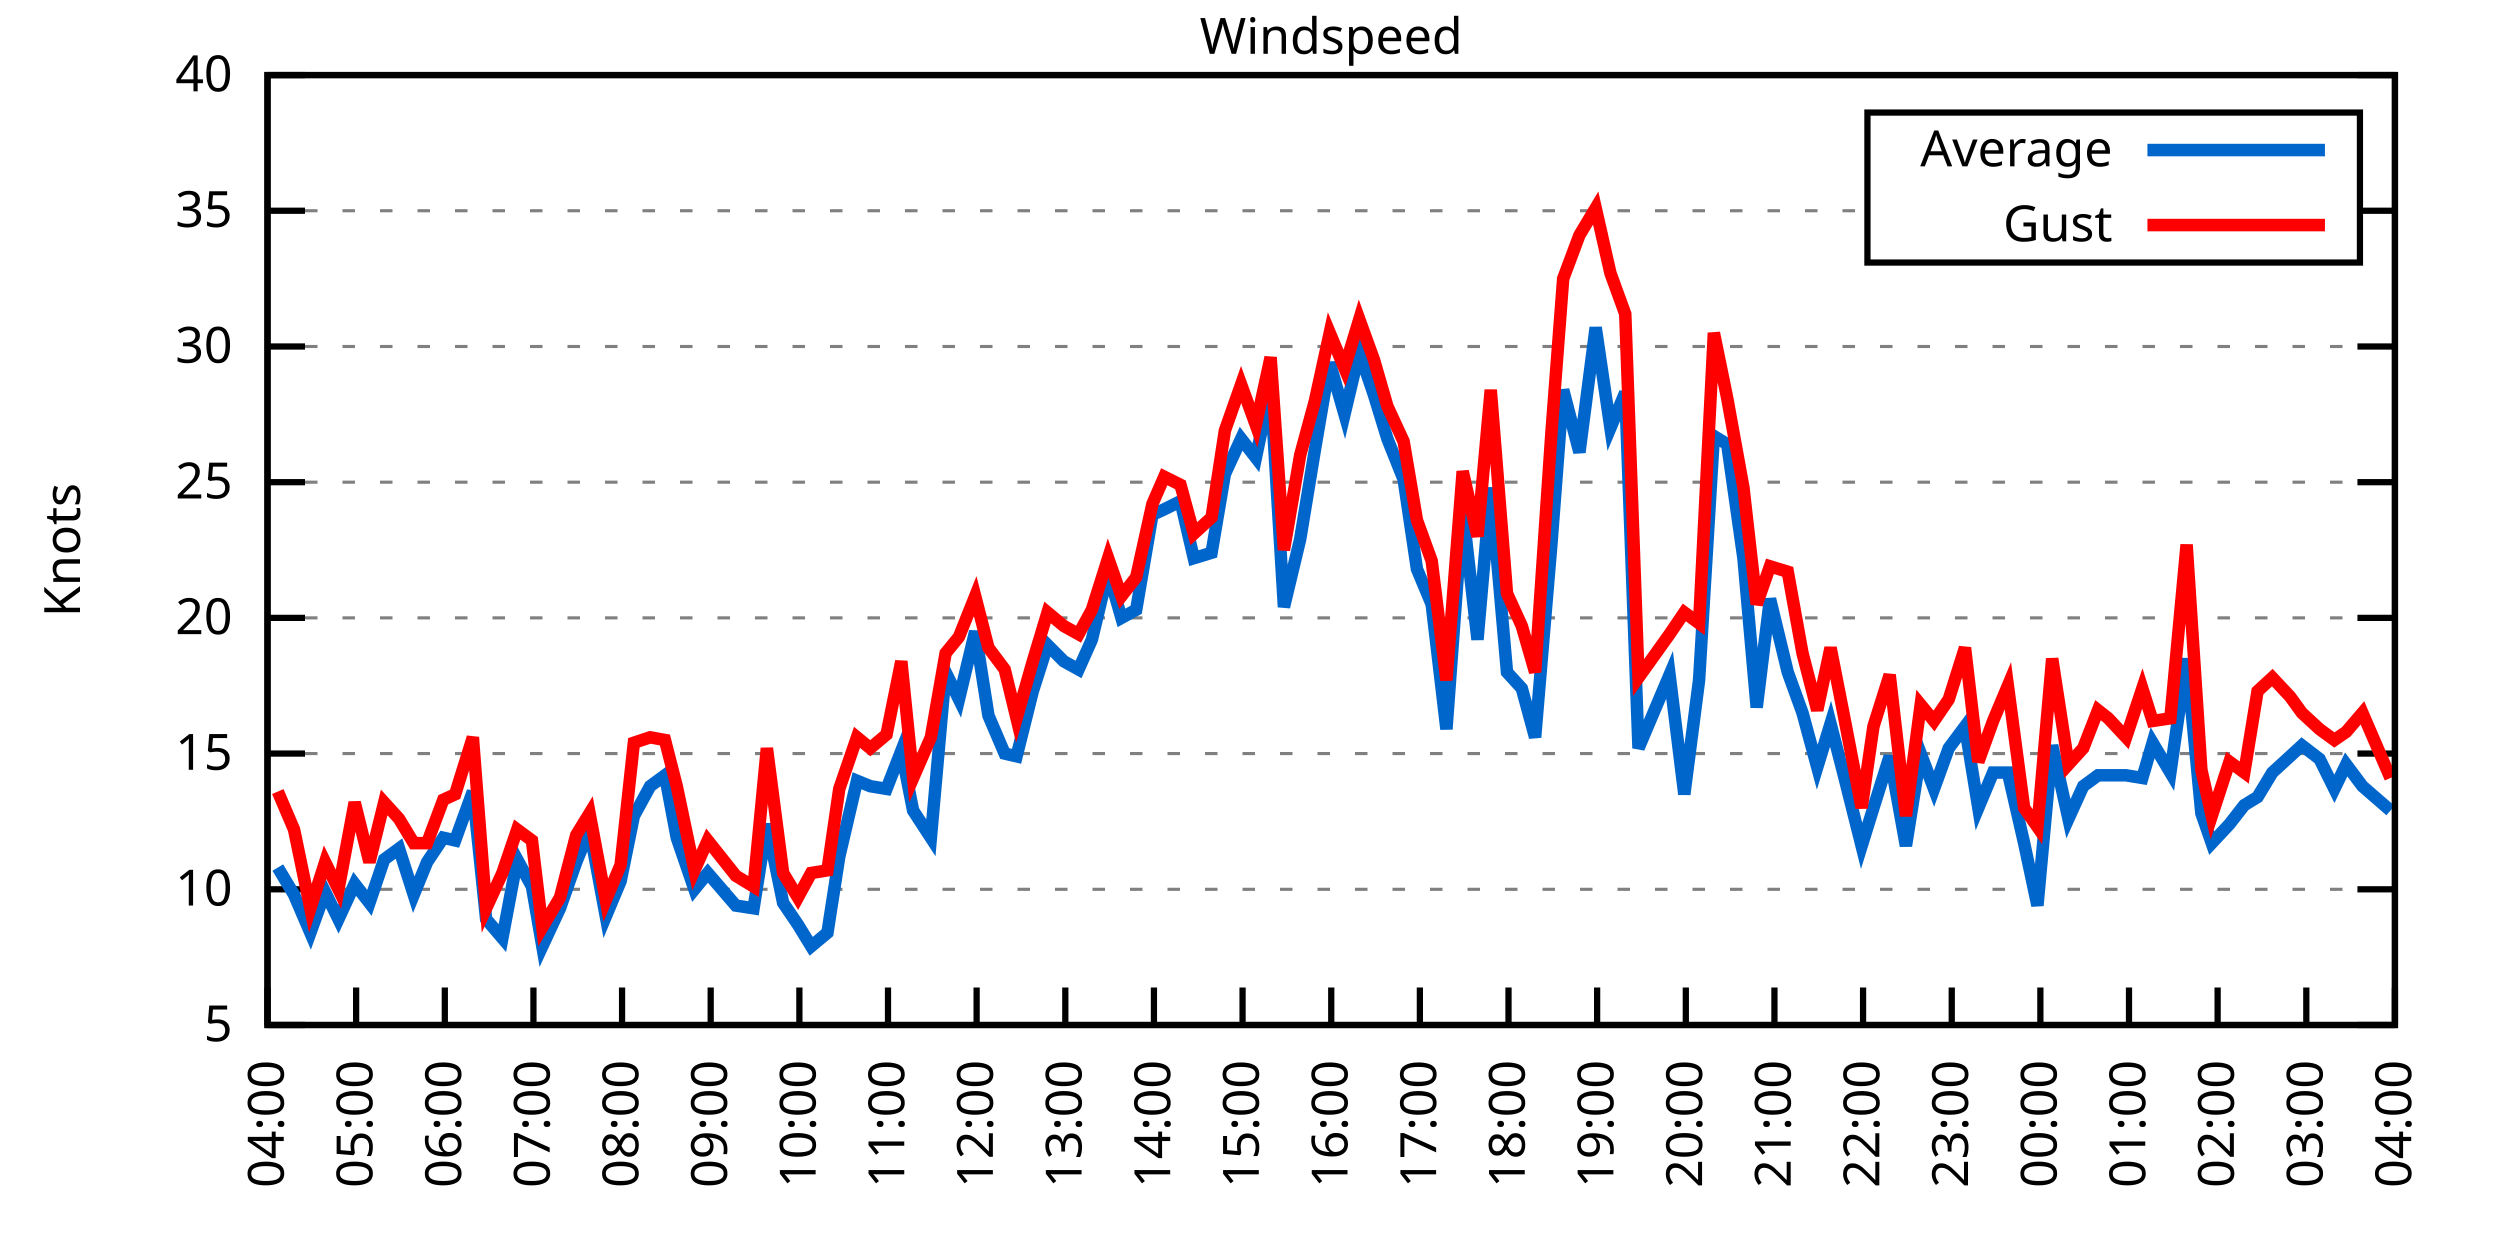
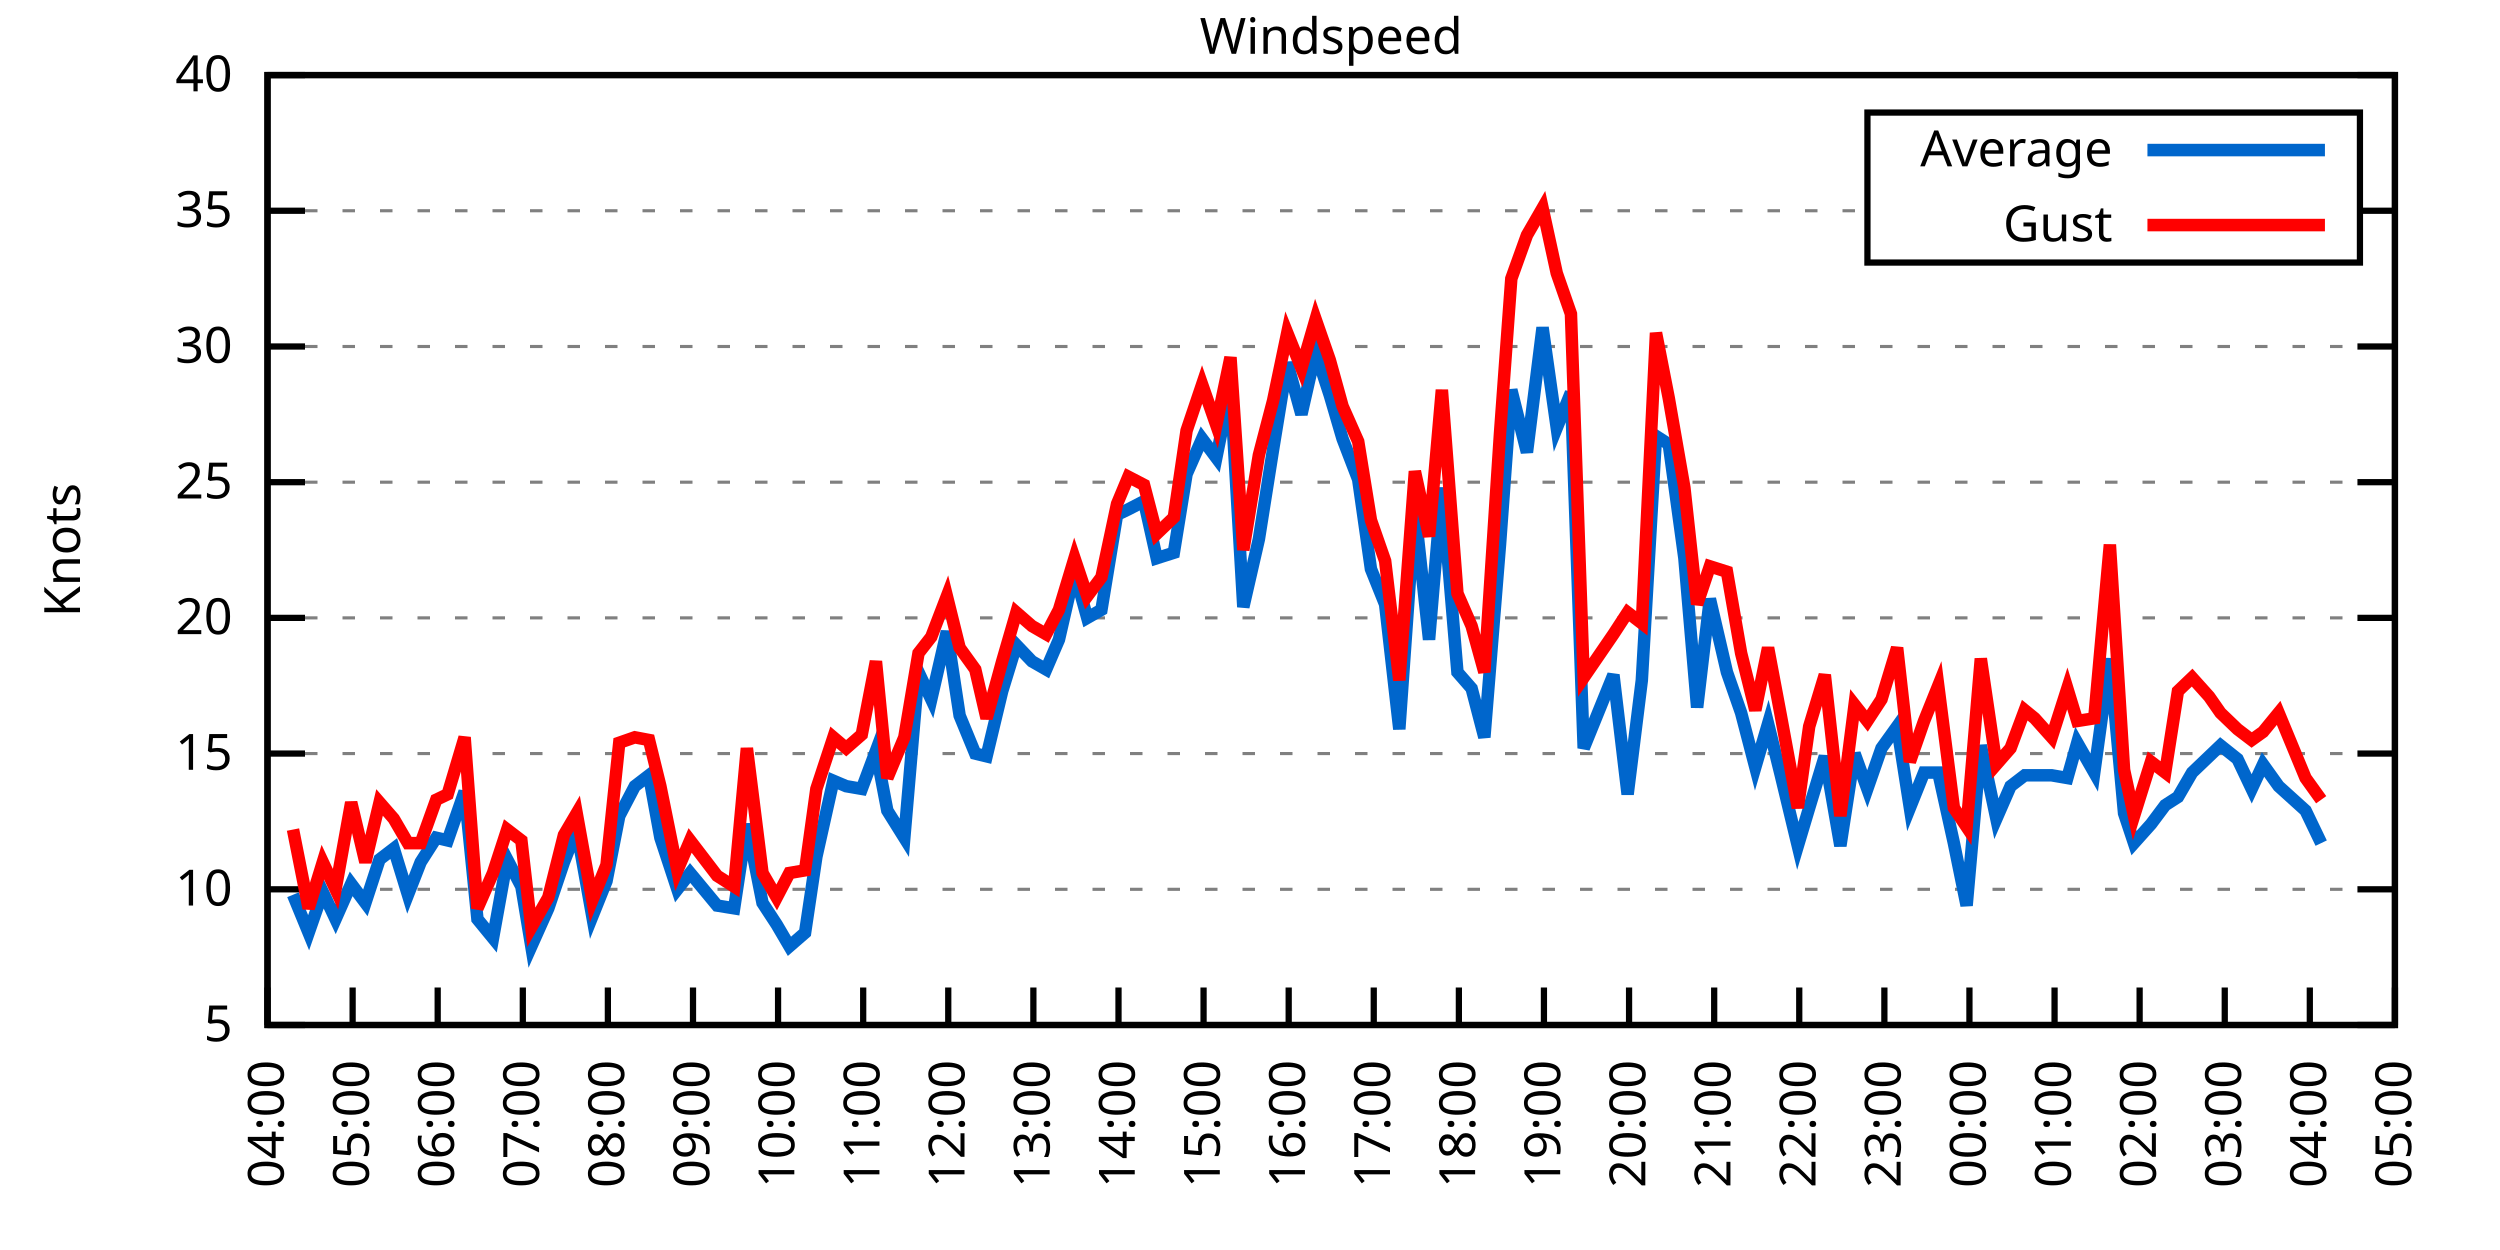
<svg xmlns="http://www.w3.org/2000/svg" xmlns:xlink="http://www.w3.org/1999/xlink" width="400" height="200" viewBox="0 0 400 200">
  <g id="gnuplot_canvas">
    <rect x="0" y="0" width="400" height="200" fill="none" />
    <defs>
      <circle id="gpDot" r="0.5" stroke-width="0.5" stroke="currentColor" />
      <path id="gpPt0" stroke-width="0.333" stroke="currentColor" d="M-1,0 h2 M0,-1 v2" />
      <path id="gpPt1" stroke-width="0.333" stroke="currentColor" d="M-1,-1 L1,1 M1,-1 L-1,1" />
      <path id="gpPt2" stroke-width="0.333" stroke="currentColor" d="M-1,0 L1,0 M0,-1 L0,1 M-1,-1 L1,1 M-1,1 L1,-1" />
      <rect id="gpPt3" stroke-width="0.333" stroke="currentColor" x="-1" y="-1" width="2" height="2" />
      <rect id="gpPt4" stroke-width="0.333" stroke="currentColor" fill="currentColor" x="-1" y="-1" width="2" height="2" />
      <circle id="gpPt5" stroke-width="0.333" stroke="currentColor" cx="0" cy="0" r="1" />
      <use xlink:href="#gpPt5" id="gpPt6" fill="currentColor" stroke="none" />
      <path id="gpPt7" stroke-width="0.333" stroke="currentColor" d="M0,-1.33 L-1.33,0.67 L1.33,0.67 z" />
      <use xlink:href="#gpPt7" id="gpPt8" fill="currentColor" stroke="none" />
      <use xlink:href="#gpPt7" id="gpPt9" stroke="currentColor" transform="rotate(180)" />
      <use xlink:href="#gpPt9" id="gpPt10" fill="currentColor" stroke="none" />
      <use xlink:href="#gpPt3" id="gpPt11" stroke="currentColor" transform="rotate(45)" />
      <use xlink:href="#gpPt11" id="gpPt12" fill="currentColor" stroke="none" />
      <path id="gpPt13" stroke-width="0.333" stroke="currentColor" d="M0,1.330 L1.265,0.411 L0.782,-1.067 L-0.782,-1.076 L-1.265,0.411 z" />
      <use xlink:href="#gpPt13" id="gpPt14" fill="currentColor" stroke="none" />
      <filter id="textbox" filterUnits="objectBoundingBox" x="0" y="0" height="1" width="1">
        <feFlood flood-color="white" flood-opacity="1" result="bgnd" />
        <feComposite in="SourceGraphic" in2="bgnd" operator="atop" />
      </filter>
      <filter id="greybox" filterUnits="objectBoundingBox" x="0" y="0" height="1" width="1">
        <feFlood flood-color="lightgrey" flood-opacity="1" result="grey" />
        <feComposite in="SourceGraphic" in2="grey" operator="atop" />
      </filter>
    </defs>
    <g fill="none" color="white" stroke="currentColor" stroke-width="1.00" stroke-linecap="butt" stroke-linejoin="miter">
</g>
    <g fill="none" color="black" stroke="currentColor" stroke-width="1.00" stroke-linecap="butt" stroke-linejoin="miter">
      <g stroke="none" shape-rendering="crispEdges">
        <polygon fill="rgb(255, 255, 255)" points="42.80,164.00 383.18,164.00 383.18,12.02 42.80,12.02 " />
      </g>
    </g>
    <g fill="none" color="black" stroke="currentColor" stroke-width="1.00" stroke-linecap="butt" stroke-linejoin="miter">
</g>
    <g fill="none" color="black" stroke="black" stroke-width="0.50" stroke-linecap="butt" stroke-linejoin="miter">
</g>
    <g fill="none" color="gray" stroke="currentColor" stroke-width="0.50" stroke-linecap="butt" stroke-linejoin="miter">
      <path stroke="gray" stroke-dasharray="2,4" class="gridline" d="M42.80,164.00 L383.19,164.00  " />
    </g>
    <g fill="none" color="gray" stroke="gray" stroke-width="1.00" stroke-linecap="butt" stroke-linejoin="miter">
</g>
    <g fill="none" color="black" stroke="currentColor" stroke-width="1.00" stroke-linecap="butt" stroke-linejoin="miter">
      <path stroke="black" d="M42.80,164.00 L48.80,164.00 M383.19,164.00 L377.19,164.00  " />
      <g transform="translate(37.20,166.60)" stroke="none" fill="black" font-family="Sans" font-size="8.00" text-anchor="end">
        <text>
          <tspan font-family="Sans"> 5</tspan>
        </text>
      </g>
    </g>
    <g fill="none" color="black" stroke="currentColor" stroke-width="1.00" stroke-linecap="butt" stroke-linejoin="miter">
</g>
    <g fill="none" color="black" stroke="black" stroke-width="0.50" stroke-linecap="butt" stroke-linejoin="miter">
</g>
    <g fill="none" color="gray" stroke="currentColor" stroke-width="0.50" stroke-linecap="butt" stroke-linejoin="miter">
      <path stroke="gray" stroke-dasharray="2,4" class="gridline" d="M42.80,142.29 L383.19,142.29  " />
    </g>
    <g fill="none" color="gray" stroke="gray" stroke-width="1.00" stroke-linecap="butt" stroke-linejoin="miter">
</g>
    <g fill="none" color="black" stroke="currentColor" stroke-width="1.00" stroke-linecap="butt" stroke-linejoin="miter">
      <path stroke="black" d="M42.80,142.29 L48.80,142.29 M383.19,142.29 L377.19,142.29  " />
      <g transform="translate(37.20,144.89)" stroke="none" fill="black" font-family="Sans" font-size="8.00" text-anchor="end">
        <text>
          <tspan font-family="Sans"> 10</tspan>
        </text>
      </g>
    </g>
    <g fill="none" color="black" stroke="currentColor" stroke-width="1.00" stroke-linecap="butt" stroke-linejoin="miter">
</g>
    <g fill="none" color="black" stroke="black" stroke-width="0.50" stroke-linecap="butt" stroke-linejoin="miter">
</g>
    <g fill="none" color="gray" stroke="currentColor" stroke-width="0.50" stroke-linecap="butt" stroke-linejoin="miter">
      <path stroke="gray" stroke-dasharray="2,4" class="gridline" d="M42.80,120.57 L383.19,120.57  " />
    </g>
    <g fill="none" color="gray" stroke="gray" stroke-width="1.00" stroke-linecap="butt" stroke-linejoin="miter">
</g>
    <g fill="none" color="black" stroke="currentColor" stroke-width="1.00" stroke-linecap="butt" stroke-linejoin="miter">
      <path stroke="black" d="M42.80,120.57 L48.80,120.57 M383.19,120.57 L377.19,120.57  " />
      <g transform="translate(37.20,123.17)" stroke="none" fill="black" font-family="Sans" font-size="8.00" text-anchor="end">
        <text>
          <tspan font-family="Sans"> 15</tspan>
        </text>
      </g>
    </g>
    <g fill="none" color="black" stroke="currentColor" stroke-width="1.00" stroke-linecap="butt" stroke-linejoin="miter">
</g>
    <g fill="none" color="black" stroke="black" stroke-width="0.50" stroke-linecap="butt" stroke-linejoin="miter">
</g>
    <g fill="none" color="gray" stroke="currentColor" stroke-width="0.50" stroke-linecap="butt" stroke-linejoin="miter">
      <path stroke="gray" stroke-dasharray="2,4" class="gridline" d="M42.80,98.86 L383.19,98.86  " />
    </g>
    <g fill="none" color="gray" stroke="gray" stroke-width="1.00" stroke-linecap="butt" stroke-linejoin="miter">
</g>
    <g fill="none" color="black" stroke="currentColor" stroke-width="1.00" stroke-linecap="butt" stroke-linejoin="miter">
      <path stroke="black" d="M42.80,98.86 L48.80,98.86 M383.19,98.86 L377.19,98.86  " />
      <g transform="translate(37.20,101.46)" stroke="none" fill="black" font-family="Sans" font-size="8.00" text-anchor="end">
        <text>
          <tspan font-family="Sans"> 20</tspan>
        </text>
      </g>
    </g>
    <g fill="none" color="black" stroke="currentColor" stroke-width="1.00" stroke-linecap="butt" stroke-linejoin="miter">
</g>
    <g fill="none" color="black" stroke="black" stroke-width="0.50" stroke-linecap="butt" stroke-linejoin="miter">
</g>
    <g fill="none" color="gray" stroke="currentColor" stroke-width="0.50" stroke-linecap="butt" stroke-linejoin="miter">
      <path stroke="gray" stroke-dasharray="2,4" class="gridline" d="M42.80,77.15 L383.19,77.15  " />
    </g>
    <g fill="none" color="gray" stroke="gray" stroke-width="1.00" stroke-linecap="butt" stroke-linejoin="miter">
</g>
    <g fill="none" color="black" stroke="currentColor" stroke-width="1.00" stroke-linecap="butt" stroke-linejoin="miter">
      <path stroke="black" d="M42.80,77.15 L48.80,77.15 M383.19,77.15 L377.19,77.15  " />
      <g transform="translate(37.20,79.75)" stroke="none" fill="black" font-family="Sans" font-size="8.00" text-anchor="end">
        <text>
          <tspan font-family="Sans"> 25</tspan>
        </text>
      </g>
    </g>
    <g fill="none" color="black" stroke="currentColor" stroke-width="1.00" stroke-linecap="butt" stroke-linejoin="miter">
</g>
    <g fill="none" color="black" stroke="black" stroke-width="0.50" stroke-linecap="butt" stroke-linejoin="miter">
</g>
    <g fill="none" color="gray" stroke="currentColor" stroke-width="0.50" stroke-linecap="butt" stroke-linejoin="miter">
      <path stroke="gray" stroke-dasharray="2,4" class="gridline" d="M42.80,55.44 L383.19,55.44  " />
    </g>
    <g fill="none" color="gray" stroke="gray" stroke-width="1.00" stroke-linecap="butt" stroke-linejoin="miter">
</g>
    <g fill="none" color="black" stroke="currentColor" stroke-width="1.00" stroke-linecap="butt" stroke-linejoin="miter">
      <path stroke="black" d="M42.80,55.44 L48.80,55.44 M383.19,55.44 L377.19,55.44  " />
      <g transform="translate(37.20,58.04)" stroke="none" fill="black" font-family="Sans" font-size="8.00" text-anchor="end">
        <text>
          <tspan font-family="Sans"> 30</tspan>
        </text>
      </g>
    </g>
    <g fill="none" color="black" stroke="currentColor" stroke-width="1.00" stroke-linecap="butt" stroke-linejoin="miter">
</g>
    <g fill="none" color="black" stroke="black" stroke-width="0.50" stroke-linecap="butt" stroke-linejoin="miter">
</g>
    <g fill="none" color="gray" stroke="currentColor" stroke-width="0.50" stroke-linecap="butt" stroke-linejoin="miter">
      <path stroke="gray" stroke-dasharray="2,4" class="gridline" d="M42.80,33.72 L298.79,33.72 M377.59,33.72 L383.19,33.72  " />
    </g>
    <g fill="none" color="gray" stroke="gray" stroke-width="1.00" stroke-linecap="butt" stroke-linejoin="miter">
</g>
    <g fill="none" color="black" stroke="currentColor" stroke-width="1.00" stroke-linecap="butt" stroke-linejoin="miter">
      <path stroke="black" d="M42.80,33.72 L48.80,33.72 M383.19,33.72 L377.19,33.72  " />
      <g transform="translate(37.20,36.32)" stroke="none" fill="black" font-family="Sans" font-size="8.00" text-anchor="end">
        <text>
          <tspan font-family="Sans"> 35</tspan>
        </text>
      </g>
    </g>
    <g fill="none" color="black" stroke="currentColor" stroke-width="1.00" stroke-linecap="butt" stroke-linejoin="miter">
</g>
    <g fill="none" color="black" stroke="black" stroke-width="0.50" stroke-linecap="butt" stroke-linejoin="miter">
</g>
    <g fill="none" color="gray" stroke="currentColor" stroke-width="0.50" stroke-linecap="butt" stroke-linejoin="miter">
      <path stroke="gray" stroke-dasharray="2,4" class="gridline" d="M42.80,12.01 L383.19,12.01  " />
    </g>
    <g fill="none" color="gray" stroke="gray" stroke-width="1.00" stroke-linecap="butt" stroke-linejoin="miter">
</g>
    <g fill="none" color="black" stroke="currentColor" stroke-width="1.00" stroke-linecap="butt" stroke-linejoin="miter">
      <path stroke="black" d="M42.80,12.01 L48.80,12.01 M383.19,12.01 L377.19,12.01  " />
      <g transform="translate(37.20,14.61)" stroke="none" fill="black" font-family="Sans" font-size="8.00" text-anchor="end">
        <text>
          <tspan font-family="Sans"> 40</tspan>
        </text>
      </g>
    </g>
    <g fill="none" color="black" stroke="currentColor" stroke-width="1.00" stroke-linecap="butt" stroke-linejoin="miter">
      <path stroke="black" d="M42.80,164.00 L42.80,158.00  " />
      <g transform="translate(45.40,169.60) rotate(270.00)" stroke="none" fill="black" font-family="Sans" font-size="8.00" text-anchor="end">
        <text>
          <tspan font-family="Sans">04:00</tspan>
        </text>
      </g>
    </g>
    <g fill="none" color="black" stroke="currentColor" stroke-width="1.00" stroke-linecap="butt" stroke-linejoin="miter">
-       <path stroke="black" d="M56.98,164.00 L56.98,158.00  " />
-       <g transform="translate(59.58,169.60) rotate(270.00)" stroke="none" fill="black" font-family="Sans" font-size="8.00" text-anchor="end">
+       <path stroke="black" d="M56.42,164.00 L56.42,158.00  " />
+       <g transform="translate(59.02,169.60) rotate(270.00)" stroke="none" fill="black" font-family="Sans" font-size="8.00" text-anchor="end">
        <text>
          <tspan font-family="Sans">05:00</tspan>
        </text>
      </g>
    </g>
    <g fill="none" color="black" stroke="currentColor" stroke-width="1.00" stroke-linecap="butt" stroke-linejoin="miter">
-       <path stroke="black" d="M71.17,164.00 L71.17,158.00  " />
-       <g transform="translate(73.77,169.60) rotate(270.00)" stroke="none" fill="black" font-family="Sans" font-size="8.00" text-anchor="end">
+       <path stroke="black" d="M70.03,164.00 L70.03,158.00  " />
+       <g transform="translate(72.63,169.60) rotate(270.00)" stroke="none" fill="black" font-family="Sans" font-size="8.00" text-anchor="end">
        <text>
          <tspan font-family="Sans">06:00</tspan>
        </text>
      </g>
    </g>
    <g fill="none" color="black" stroke="currentColor" stroke-width="1.00" stroke-linecap="butt" stroke-linejoin="miter">
-       <path stroke="black" d="M85.35,164.00 L85.35,158.00  " />
-       <g transform="translate(87.95,169.60) rotate(270.00)" stroke="none" fill="black" font-family="Sans" font-size="8.00" text-anchor="end">
+       <path stroke="black" d="M83.65,164.00 L83.65,158.00  " />
+       <g transform="translate(86.25,169.60) rotate(270.00)" stroke="none" fill="black" font-family="Sans" font-size="8.00" text-anchor="end">
        <text>
          <tspan font-family="Sans">07:00</tspan>
        </text>
      </g>
    </g>
    <g fill="none" color="black" stroke="currentColor" stroke-width="1.00" stroke-linecap="butt" stroke-linejoin="miter">
-       <path stroke="black" d="M99.53,164.00 L99.53,158.00  " />
-       <g transform="translate(102.13,169.60) rotate(270.00)" stroke="none" fill="black" font-family="Sans" font-size="8.00" text-anchor="end">
+       <path stroke="black" d="M97.26,164.00 L97.26,158.00  " />
+       <g transform="translate(99.86,169.60) rotate(270.00)" stroke="none" fill="black" font-family="Sans" font-size="8.00" text-anchor="end">
        <text>
          <tspan font-family="Sans">08:00</tspan>
        </text>
      </g>
    </g>
    <g fill="none" color="black" stroke="currentColor" stroke-width="1.00" stroke-linecap="butt" stroke-linejoin="miter">
-       <path stroke="black" d="M113.71,164.00 L113.71,158.00  " />
-       <g transform="translate(116.31,169.60) rotate(270.00)" stroke="none" fill="black" font-family="Sans" font-size="8.00" text-anchor="end">
+       <path stroke="black" d="M110.88,164.00 L110.88,158.00  " />
+       <g transform="translate(113.48,169.60) rotate(270.00)" stroke="none" fill="black" font-family="Sans" font-size="8.00" text-anchor="end">
        <text>
          <tspan font-family="Sans">09:00</tspan>
        </text>
      </g>
    </g>
    <g fill="none" color="black" stroke="currentColor" stroke-width="1.00" stroke-linecap="butt" stroke-linejoin="miter">
-       <path stroke="black" d="M127.90,164.00 L127.90,158.00  " />
-       <g transform="translate(130.50,169.60) rotate(270.00)" stroke="none" fill="black" font-family="Sans" font-size="8.00" text-anchor="end">
+       <path stroke="black" d="M124.49,164.00 L124.49,158.00  " />
+       <g transform="translate(127.09,169.60) rotate(270.00)" stroke="none" fill="black" font-family="Sans" font-size="8.00" text-anchor="end">
        <text>
          <tspan font-family="Sans">10:00</tspan>
        </text>
      </g>
    </g>
    <g fill="none" color="black" stroke="currentColor" stroke-width="1.00" stroke-linecap="butt" stroke-linejoin="miter">
-       <path stroke="black" d="M142.08,164.00 L142.08,158.00  " />
-       <g transform="translate(144.68,169.60) rotate(270.00)" stroke="none" fill="black" font-family="Sans" font-size="8.00" text-anchor="end">
+       <path stroke="black" d="M138.11,164.00 L138.11,158.00  " />
+       <g transform="translate(140.71,169.60) rotate(270.00)" stroke="none" fill="black" font-family="Sans" font-size="8.00" text-anchor="end">
        <text>
          <tspan font-family="Sans">11:00</tspan>
        </text>
      </g>
    </g>
    <g fill="none" color="black" stroke="currentColor" stroke-width="1.00" stroke-linecap="butt" stroke-linejoin="miter">
-       <path stroke="black" d="M156.26,164.00 L156.26,158.00  " />
-       <g transform="translate(158.86,169.60) rotate(270.00)" stroke="none" fill="black" font-family="Sans" font-size="8.00" text-anchor="end">
+       <path stroke="black" d="M151.72,164.00 L151.72,158.00  " />
+       <g transform="translate(154.32,169.60) rotate(270.00)" stroke="none" fill="black" font-family="Sans" font-size="8.00" text-anchor="end">
        <text>
          <tspan font-family="Sans">12:00</tspan>
        </text>
      </g>
    </g>
    <g fill="none" color="black" stroke="currentColor" stroke-width="1.00" stroke-linecap="butt" stroke-linejoin="miter">
-       <path stroke="black" d="M170.45,164.00 L170.45,158.00  " />
-       <g transform="translate(173.05,169.60) rotate(270.00)" stroke="none" fill="black" font-family="Sans" font-size="8.00" text-anchor="end">
+       <path stroke="black" d="M165.34,164.00 L165.34,158.00  " />
+       <g transform="translate(167.94,169.60) rotate(270.00)" stroke="none" fill="black" font-family="Sans" font-size="8.00" text-anchor="end">
        <text>
          <tspan font-family="Sans">13:00</tspan>
        </text>
      </g>
    </g>
    <g fill="none" color="black" stroke="currentColor" stroke-width="1.00" stroke-linecap="butt" stroke-linejoin="miter">
-       <path stroke="black" d="M184.63,164.00 L184.63,158.00  " />
-       <g transform="translate(187.23,169.60) rotate(270.00)" stroke="none" fill="black" font-family="Sans" font-size="8.00" text-anchor="end">
+       <path stroke="black" d="M178.96,164.00 L178.96,158.00  " />
+       <g transform="translate(181.56,169.60) rotate(270.00)" stroke="none" fill="black" font-family="Sans" font-size="8.00" text-anchor="end">
        <text>
          <tspan font-family="Sans">14:00</tspan>
        </text>
      </g>
    </g>
    <g fill="none" color="black" stroke="currentColor" stroke-width="1.00" stroke-linecap="butt" stroke-linejoin="miter">
-       <path stroke="black" d="M198.81,164.00 L198.81,158.00  " />
-       <g transform="translate(201.41,169.60) rotate(270.00)" stroke="none" fill="black" font-family="Sans" font-size="8.00" text-anchor="end">
+       <path stroke="black" d="M192.57,164.00 L192.57,158.00  " />
+       <g transform="translate(195.17,169.60) rotate(270.00)" stroke="none" fill="black" font-family="Sans" font-size="8.00" text-anchor="end">
        <text>
          <tspan font-family="Sans">15:00</tspan>
        </text>
      </g>
    </g>
    <g fill="none" color="black" stroke="currentColor" stroke-width="1.00" stroke-linecap="butt" stroke-linejoin="miter">
-       <path stroke="black" d="M213.00,164.00 L213.00,158.00  " />
-       <g transform="translate(215.60,169.60) rotate(270.00)" stroke="none" fill="black" font-family="Sans" font-size="8.00" text-anchor="end">
+       <path stroke="black" d="M206.19,164.00 L206.19,158.00  " />
+       <g transform="translate(208.79,169.60) rotate(270.00)" stroke="none" fill="black" font-family="Sans" font-size="8.00" text-anchor="end">
        <text>
          <tspan font-family="Sans">16:00</tspan>
        </text>
      </g>
    </g>
    <g fill="none" color="black" stroke="currentColor" stroke-width="1.00" stroke-linecap="butt" stroke-linejoin="miter">
-       <path stroke="black" d="M227.18,164.00 L227.18,158.00  " />
-       <g transform="translate(229.78,169.60) rotate(270.00)" stroke="none" fill="black" font-family="Sans" font-size="8.00" text-anchor="end">
+       <path stroke="black" d="M219.80,164.00 L219.80,158.00  " />
+       <g transform="translate(222.40,169.60) rotate(270.00)" stroke="none" fill="black" font-family="Sans" font-size="8.00" text-anchor="end">
        <text>
          <tspan font-family="Sans">17:00</tspan>
        </text>
      </g>
    </g>
    <g fill="none" color="black" stroke="currentColor" stroke-width="1.00" stroke-linecap="butt" stroke-linejoin="miter">
-       <path stroke="black" d="M241.36,164.00 L241.36,158.00  " />
-       <g transform="translate(243.96,169.60) rotate(270.00)" stroke="none" fill="black" font-family="Sans" font-size="8.00" text-anchor="end">
+       <path stroke="black" d="M233.42,164.00 L233.42,158.00  " />
+       <g transform="translate(236.02,169.60) rotate(270.00)" stroke="none" fill="black" font-family="Sans" font-size="8.00" text-anchor="end">
        <text>
          <tspan font-family="Sans">18:00</tspan>
        </text>
      </g>
    </g>
    <g fill="none" color="black" stroke="currentColor" stroke-width="1.00" stroke-linecap="butt" stroke-linejoin="miter">
-       <path stroke="black" d="M255.54,164.00 L255.54,158.00  " />
-       <g transform="translate(258.14,169.60) rotate(270.00)" stroke="none" fill="black" font-family="Sans" font-size="8.00" text-anchor="end">
+       <path stroke="black" d="M247.03,164.00 L247.03,158.00  " />
+       <g transform="translate(249.63,169.60) rotate(270.00)" stroke="none" fill="black" font-family="Sans" font-size="8.00" text-anchor="end">
        <text>
          <tspan font-family="Sans">19:00</tspan>
        </text>
      </g>
    </g>
    <g fill="none" color="black" stroke="currentColor" stroke-width="1.00" stroke-linecap="butt" stroke-linejoin="miter">
-       <path stroke="black" d="M269.73,164.00 L269.73,158.00  " />
-       <g transform="translate(272.33,169.60) rotate(270.00)" stroke="none" fill="black" font-family="Sans" font-size="8.00" text-anchor="end">
+       <path stroke="black" d="M260.65,164.00 L260.65,158.00  " />
+       <g transform="translate(263.25,169.60) rotate(270.00)" stroke="none" fill="black" font-family="Sans" font-size="8.00" text-anchor="end">
        <text>
          <tspan font-family="Sans">20:00</tspan>
        </text>
      </g>
    </g>
    <g fill="none" color="black" stroke="currentColor" stroke-width="1.00" stroke-linecap="butt" stroke-linejoin="miter">
-       <path stroke="black" d="M283.91,164.00 L283.91,158.00  " />
-       <g transform="translate(286.51,169.60) rotate(270.00)" stroke="none" fill="black" font-family="Sans" font-size="8.00" text-anchor="end">
+       <path stroke="black" d="M274.27,164.00 L274.27,158.00  " />
+       <g transform="translate(276.87,169.60) rotate(270.00)" stroke="none" fill="black" font-family="Sans" font-size="8.00" text-anchor="end">
        <text>
          <tspan font-family="Sans">21:00</tspan>
        </text>
      </g>
    </g>
    <g fill="none" color="black" stroke="currentColor" stroke-width="1.00" stroke-linecap="butt" stroke-linejoin="miter">
-       <path stroke="black" d="M298.09,164.00 L298.09,158.00  " />
-       <g transform="translate(300.69,169.60) rotate(270.00)" stroke="none" fill="black" font-family="Sans" font-size="8.00" text-anchor="end">
+       <path stroke="black" d="M287.88,164.00 L287.88,158.00  " />
+       <g transform="translate(290.48,169.60) rotate(270.00)" stroke="none" fill="black" font-family="Sans" font-size="8.00" text-anchor="end">
        <text>
          <tspan font-family="Sans">22:00</tspan>
        </text>
      </g>
    </g>
    <g fill="none" color="black" stroke="currentColor" stroke-width="1.00" stroke-linecap="butt" stroke-linejoin="miter">
-       <path stroke="black" d="M312.28,164.00 L312.28,158.00  " />
-       <g transform="translate(314.88,169.60) rotate(270.00)" stroke="none" fill="black" font-family="Sans" font-size="8.00" text-anchor="end">
+       <path stroke="black" d="M301.50,164.00 L301.50,158.00  " />
+       <g transform="translate(304.10,169.60) rotate(270.00)" stroke="none" fill="black" font-family="Sans" font-size="8.00" text-anchor="end">
        <text>
          <tspan font-family="Sans">23:00</tspan>
        </text>
      </g>
    </g>
    <g fill="none" color="black" stroke="currentColor" stroke-width="1.00" stroke-linecap="butt" stroke-linejoin="miter">
-       <path stroke="black" d="M326.46,164.00 L326.46,158.00  " />
-       <g transform="translate(329.06,169.60) rotate(270.00)" stroke="none" fill="black" font-family="Sans" font-size="8.00" text-anchor="end">
+       <path stroke="black" d="M315.11,164.00 L315.11,158.00  " />
+       <g transform="translate(317.71,169.60) rotate(270.00)" stroke="none" fill="black" font-family="Sans" font-size="8.00" text-anchor="end">
        <text>
          <tspan font-family="Sans">00:00</tspan>
        </text>
      </g>
    </g>
    <g fill="none" color="black" stroke="currentColor" stroke-width="1.00" stroke-linecap="butt" stroke-linejoin="miter">
-       <path stroke="black" d="M340.64,164.00 L340.64,158.00  " />
-       <g transform="translate(343.24,169.60) rotate(270.00)" stroke="none" fill="black" font-family="Sans" font-size="8.00" text-anchor="end">
+       <path stroke="black" d="M328.73,164.00 L328.73,158.00  " />
+       <g transform="translate(331.33,169.60) rotate(270.00)" stroke="none" fill="black" font-family="Sans" font-size="8.00" text-anchor="end">
        <text>
          <tspan font-family="Sans">01:00</tspan>
        </text>
      </g>
    </g>
    <g fill="none" color="black" stroke="currentColor" stroke-width="1.00" stroke-linecap="butt" stroke-linejoin="miter">
-       <path stroke="black" d="M354.82,164.00 L354.82,158.00  " />
-       <g transform="translate(357.42,169.60) rotate(270.00)" stroke="none" fill="black" font-family="Sans" font-size="8.00" text-anchor="end">
+       <path stroke="black" d="M342.34,164.00 L342.34,158.00  " />
+       <g transform="translate(344.94,169.60) rotate(270.00)" stroke="none" fill="black" font-family="Sans" font-size="8.00" text-anchor="end">
        <text>
          <tspan font-family="Sans">02:00</tspan>
        </text>
      </g>
    </g>
    <g fill="none" color="black" stroke="currentColor" stroke-width="1.00" stroke-linecap="butt" stroke-linejoin="miter">
-       <path stroke="black" d="M369.01,164.00 L369.01,158.00  " />
-       <g transform="translate(371.61,169.60) rotate(270.00)" stroke="none" fill="black" font-family="Sans" font-size="8.00" text-anchor="end">
+       <path stroke="black" d="M355.96,164.00 L355.96,158.00  " />
+       <g transform="translate(358.56,169.60) rotate(270.00)" stroke="none" fill="black" font-family="Sans" font-size="8.00" text-anchor="end">
        <text>
          <tspan font-family="Sans">03:00</tspan>
+         </text>
+       </g>
+     </g>
+     <g fill="none" color="black" stroke="currentColor" stroke-width="1.00" stroke-linecap="butt" stroke-linejoin="miter">
+       <path stroke="black" d="M369.57,164.00 L369.57,158.00  " />
+       <g transform="translate(372.17,169.60) rotate(270.00)" stroke="none" fill="black" font-family="Sans" font-size="8.00" text-anchor="end">
+         <text>
+           <tspan font-family="Sans">04:00</tspan>
        </text>
      </g>
    </g>
    <g fill="none" color="black" stroke="currentColor" stroke-width="1.00" stroke-linecap="butt" stroke-linejoin="miter">
      <path stroke="black" d="M383.19,164.00 L383.19,158.00  " />
      <g transform="translate(385.79,169.60) rotate(270.00)" stroke="none" fill="black" font-family="Sans" font-size="8.00" text-anchor="end">
        <text>
-           <tspan font-family="Sans">04:00</tspan>
+           <tspan font-family="Sans">05:00</tspan>
        </text>
      </g>
    </g>
    <g fill="none" color="black" stroke="currentColor" stroke-width="1.00" stroke-linecap="butt" stroke-linejoin="miter">
</g>
    <g fill="none" color="black" stroke="currentColor" stroke-width="1.00" stroke-linecap="butt" stroke-linejoin="miter">
      <path stroke="black" d="M42.80,12.01 L42.80,164.00 L383.19,164.00 L383.19,12.01 L42.80,12.01 Z  " />
    </g>
    <g fill="none" color="black" stroke="currentColor" stroke-width="1.00" stroke-linecap="butt" stroke-linejoin="miter">
</g>
    <g fill="none" color="black" stroke="currentColor" stroke-width="1.00" stroke-linecap="butt" stroke-linejoin="miter">
      <path stroke="black" d="M298.79,42.01 L298.79,18.01 L377.59,18.01 L377.59,42.01 L298.79,42.01 Z  " />
    </g>
    <g id="Windspeed_plot_1">
      <g fill="none" color="white" stroke="black" stroke-width="2.00" stroke-linecap="butt" stroke-linejoin="miter">
</g>
      <g fill="none" color="black" stroke="currentColor" stroke-width="2.00" stroke-linecap="butt" stroke-linejoin="miter">
        <g transform="translate(337.99,26.61)" stroke="none" fill="black" font-family="Sans" font-size="8.00" text-anchor="end">
          <text>
            <tspan font-family="Sans">Average</tspan>
          </text>
        </g>
      </g>
      <g fill="none" color="black" stroke="currentColor" stroke-width="2.00" stroke-linecap="butt" stroke-linejoin="miter">
-         <path stroke="rgb(  0, 102, 204)" d="M343.59,24.01 L371.99,24.01 M44.45,138.81 L47.05,143.16 L49.66,149.24 L52.02,142.72 L54.15,147.06 L56.75,141.42   L59.11,144.46 L61.47,137.51 L63.84,135.77 L66.20,143.16 L68.33,137.94 L70.93,134.04 L72.82,134.47 L75.66,126.65   L77.78,147.06 L80.38,150.10 L82.75,137.51 L85.11,141.85 L86.77,151.41 L89.60,145.33 L92.20,137.94 L94.33,132.73   L96.93,146.63 L99.30,140.98 L101.42,130.56 L104.02,125.79 L106.39,124.05 L108.28,134.04 L111.11,142.29 L113.24,139.68   L117.73,144.89 L120.57,145.33 L122.70,131.86 L125.30,144.46 L127.66,147.93 L129.79,151.41 L132.39,149.24 L134.28,137.08   L137.12,124.92 L139.24,125.79 L141.84,126.22 L144.21,120.14 L146.10,129.69 L148.94,134.04 L151.30,107.55 L153.43,111.89   L156.03,101.03 L158.15,114.49 L160.75,120.57 L162.65,121.01 L165.25,110.59 L167.61,103.20 L170.21,105.81 L172.57,107.11   L174.70,102.34 L177.30,91.48 L179.43,98.86 L181.79,97.56 L184.39,82.36 L186.28,81.49 L188.88,80.19 L191.01,89.31   L193.85,88.44 L195.98,75.85 L198.58,70.20 L200.94,73.24 L203.30,61.95 L205.43,97.12 L208.03,86.27 L210.39,71.94   L212.76,58.04 L215.12,66.29 L217.49,56.30 L219.85,63.25 L221.98,70.20 L224.58,76.71 L226.71,91.04 L229.07,96.69   L231.43,116.67 L234.03,81.49 L236.40,102.34 L238.52,78.02 L241.12,107.55 L243.49,110.15 L245.62,117.97 L248.22,87.14   L250.11,62.38 L252.71,72.37 L255.31,52.40 L257.67,68.46 L260.04,62.82 L262.16,119.71 L267.13,107.98 L269.49,127.09   L271.85,108.85 L274.22,69.77 L276.35,71.07 L278.95,89.31 L281.07,113.19 L283.20,95.82 L286.04,107.55 L288.40,114.06   L290.76,122.75 L292.89,115.80 L295.02,124.05 L297.86,135.34 L299.75,129.26 L302.35,121.01 L304.95,135.34 L307.31,120.57   L309.44,126.22 L311.80,119.71 L314.40,116.23 L316.53,129.26 L318.89,123.61 L321.26,123.61 L323.86,134.90 L325.99,144.89   L328.35,119.27 L330.95,131.00 L333.31,125.79 L335.68,124.05 L337.33,124.05 L340.17,124.05 L342.77,124.48 L344.42,118.84   L347.26,123.61 L349.86,105.38 L352.22,130.13 L353.88,134.90 L356.72,131.86 L359.08,128.83 L361.21,127.52 L363.57,123.61   L366.41,121.01 L368.30,119.27 L371.13,121.44 L373.50,126.22 L375.39,122.31 L377.99,125.79 L382.48,129.69  " />
+         <path stroke="rgb(  0, 102, 204)" d="M343.59,24.01 L371.99,24.01 M46.88,143.16 L49.38,149.24 L51.65,142.72 L53.69,147.06 L56.19,141.42 L58.46,144.46   L60.73,137.51 L63.00,135.77 L65.27,143.16 L67.31,137.94 L69.80,134.04 L71.62,134.47 L74.34,126.65 L76.39,147.06   L78.88,150.10 L81.15,137.51 L83.42,141.85 L85.01,151.41 L87.73,145.33 L90.23,137.94 L92.27,132.73 L94.77,146.63   L97.04,140.98 L99.08,130.56 L101.57,125.79 L103.84,124.05 L105.66,134.04 L108.38,142.29 L110.42,139.68 L114.74,144.89   L117.46,145.33 L119.50,131.86 L122.00,144.46 L124.27,147.93 L126.31,151.41 L128.81,149.24 L130.62,137.08 L133.34,124.92   L135.39,125.79 L137.88,126.22 L140.15,120.14 L141.97,129.69 L144.69,134.04 L146.96,107.55 L149.00,111.89 L151.50,101.03   L153.54,114.49 L156.04,120.57 L157.85,121.01 L160.35,110.59 L162.62,103.20 L165.11,105.81 L167.38,107.11 L169.43,102.34   L171.92,91.48 L173.96,98.86 L176.23,97.56 L178.73,82.36 L180.54,81.49 L183.04,80.19 L185.08,89.31 L187.81,88.44   L189.85,75.85 L192.34,70.20 L194.61,73.24 L196.88,61.95 L198.93,97.12 L201.42,86.27 L203.69,71.94 L205.96,58.04   L208.23,66.29 L210.50,56.30 L212.77,63.25 L214.81,70.20 L217.31,76.71 L219.35,91.04 L221.62,96.69 L223.89,116.67   L226.38,81.49 L228.65,102.34 L230.70,78.02 L233.19,107.55 L235.46,110.15 L237.50,117.97 L240.00,87.14 L241.81,62.38   L244.31,72.37 L246.81,52.40 L249.08,68.46 L251.35,62.82 L253.39,119.71 L258.15,107.98 L260.42,127.09 L262.69,108.85   L264.96,69.77 L267.00,71.07 L269.50,89.31 L271.54,113.19 L273.58,95.82 L276.31,107.55 L278.58,114.06 L280.85,122.75   L282.89,115.80 L284.93,124.05 L287.65,135.34 L289.47,129.26 L291.97,121.01 L294.46,135.34 L296.73,120.57 L298.77,126.22   L301.04,119.71 L303.54,116.23 L305.58,129.26 L307.85,123.61 L310.12,123.61 L312.62,134.90 L314.66,144.89 L316.93,119.27   L319.42,131.00 L321.69,125.79 L323.96,124.05 L325.55,124.05 L328.27,124.05 L330.77,124.48 L332.36,118.84 L335.08,123.61   L337.58,105.38 L339.85,130.13 L341.44,134.90 L344.16,131.86 L346.43,128.83 L348.47,127.52 L350.74,123.61 L353.46,121.01   L355.28,119.27 L358.00,121.44 L360.27,126.22 L362.09,122.31 L364.58,125.79 L368.89,129.69 L371.39,134.90  " />
      </g>
    </g>
    <g id="Windspeed_plot_2">
      <g fill="none" color="black" stroke="currentColor" stroke-width="2.00" stroke-linecap="butt" stroke-linejoin="miter">
        <g transform="translate(337.99,38.61)" stroke="none" fill="black" font-family="Sans" font-size="8.00" text-anchor="end">
          <text>
            <tspan font-family="Sans">Gust</tspan>
          </text>
        </g>
      </g>
      <g fill="none" color="black" stroke="currentColor" stroke-width="2.00" stroke-linecap="butt" stroke-linejoin="miter">
-         <path stroke="rgb(255,   0,   0)" d="M343.59,36.01 L371.99,36.01 M44.45,126.65 L47.05,132.73 L49.66,145.33 L52.02,137.94 L54.15,142.29 L56.75,128.39   L59.11,137.94 L61.47,128.39 L63.84,131.00 L66.20,134.90 L68.33,134.90 L70.93,127.96 L72.82,127.09 L75.66,117.97   L77.78,145.33 L80.38,139.68 L82.75,132.73 L85.11,134.47 L86.77,148.37 L89.60,143.59 L92.20,133.60 L94.33,130.13   L96.93,144.02 L99.30,138.38 L101.42,118.84 L104.02,117.97 L106.39,118.40 L108.28,125.79 L111.11,139.25 L113.24,134.47   L117.73,140.12 L120.57,141.85 L122.70,119.71 L125.30,139.68 L127.66,143.59 L129.79,139.68 L132.39,139.25 L134.28,126.22   L137.12,117.97 L139.24,119.71 L141.84,117.53 L144.21,105.81 L146.10,124.48 L148.94,117.97 L151.30,104.51 L153.43,101.90   L156.03,95.39 L158.15,103.64 L160.75,107.11 L162.65,114.93 L165.25,105.81 L167.61,97.99 L170.21,100.16 L172.57,101.47   L174.70,97.56 L177.30,89.31 L179.43,95.39 L181.79,92.35 L184.39,80.62 L186.28,76.28 L188.88,77.58 L191.01,85.40   L193.85,82.79 L195.98,68.90 L198.58,61.52 L200.94,68.03 L203.30,57.17 L205.43,88.00 L208.03,72.81 L210.39,64.12   L212.76,53.26 L215.12,58.91 L217.49,51.09 L219.85,57.61 L221.98,64.99 L224.58,70.63 L226.71,83.23 L229.07,89.74   L231.43,108.85 L234.03,75.41 L236.40,85.83 L238.52,62.38 L241.12,94.95 L243.49,100.16 L245.62,107.55 L248.22,69.33   L250.11,44.58 L252.71,37.63 L255.31,33.29 L257.67,43.71 L260.04,50.22 L262.16,108.42 L267.13,101.47 L269.49,97.99   L271.85,99.73 L274.22,53.26 L276.35,63.69 L278.95,78.02 L281.07,96.69 L283.20,90.61 L286.04,91.48 L288.40,104.51   L290.76,113.63 L292.89,103.64 L295.02,114.49 L297.86,129.26 L299.75,116.23 L302.35,107.98 L304.95,130.56 L307.31,112.76   L309.44,115.36 L311.80,111.89 L314.40,103.64 L316.53,121.88 L318.89,115.36 L321.26,109.72 L323.86,129.26 L325.99,132.30   L328.35,105.38 L330.95,122.31 L333.31,119.71 L335.68,113.63 L337.33,114.93 L340.17,117.97 L342.77,110.15 L344.42,115.36   L347.26,114.93 L349.86,87.14 L352.22,123.18 L353.88,130.56 L356.72,121.88 L359.08,123.61 L361.21,110.59 L363.57,108.42   L366.41,111.45 L368.30,114.06 L371.13,116.67 L373.50,118.40 L375.39,117.10 L377.99,114.06 L382.48,124.48  " />
+         <path stroke="rgb(255,   0,   0)" d="M343.59,36.01 L371.99,36.01 M46.88,132.73 L49.38,145.33 L51.65,137.94 L53.69,142.29 L56.19,128.39 L58.46,137.94   L60.73,128.39 L63.00,131.00 L65.27,134.90 L67.31,134.90 L69.80,127.96 L71.62,127.09 L74.34,117.97 L76.39,145.33   L78.88,139.68 L81.15,132.73 L83.42,134.47 L85.01,148.37 L87.73,143.59 L90.23,133.60 L92.27,130.13 L94.77,144.02   L97.04,138.38 L99.08,118.84 L101.57,117.97 L103.84,118.40 L105.66,125.79 L108.38,139.25 L110.42,134.47 L114.74,140.12   L117.46,141.85 L119.50,119.71 L122.00,139.68 L124.27,143.59 L126.31,139.68 L128.81,139.25 L130.62,126.22 L133.34,117.97   L135.39,119.71 L137.88,117.53 L140.15,105.81 L141.97,124.48 L144.69,117.97 L146.96,104.51 L149.00,101.90 L151.50,95.39   L153.54,103.64 L156.04,107.11 L157.85,114.93 L160.35,105.81 L162.62,97.99 L165.11,100.16 L167.38,101.47 L169.43,97.56   L171.92,89.31 L173.96,95.39 L176.23,92.35 L178.73,80.62 L180.54,76.28 L183.04,77.58 L185.08,85.40 L187.81,82.79   L189.85,68.90 L192.34,61.52 L194.61,68.03 L196.88,57.17 L198.93,88.00 L201.42,72.81 L203.69,64.12 L205.96,53.26   L208.23,58.91 L210.50,51.09 L212.77,57.61 L214.81,64.99 L217.31,70.63 L219.35,83.23 L221.62,89.74 L223.89,108.85   L226.38,75.41 L228.65,85.83 L230.70,62.38 L233.19,94.95 L235.46,100.16 L237.50,107.55 L240.00,69.33 L241.81,44.58   L244.31,37.63 L246.81,33.29 L249.08,43.71 L251.35,50.22 L253.39,108.42 L258.15,101.47 L260.42,97.99 L262.69,99.73   L264.96,53.26 L267.00,63.69 L269.50,78.02 L271.54,96.69 L273.58,90.61 L276.31,91.48 L278.58,104.51 L280.85,113.63   L282.89,103.64 L284.93,114.49 L287.65,129.26 L289.47,116.23 L291.97,107.98 L294.46,130.56 L296.73,112.76 L298.77,115.36   L301.04,111.89 L303.54,103.64 L305.58,121.88 L307.85,115.36 L310.12,109.72 L312.62,129.26 L314.66,132.30 L316.93,105.38   L319.42,122.31 L321.69,119.71 L323.96,113.63 L325.55,114.93 L328.27,117.97 L330.77,110.15 L332.36,115.36 L335.08,114.93   L337.58,87.14 L339.85,123.18 L341.44,130.56 L344.16,121.88 L346.43,123.61 L348.47,110.59 L350.74,108.42 L353.46,111.45   L355.28,114.06 L358.00,116.67 L360.27,118.40 L362.09,117.10 L364.58,114.06 L368.89,124.48 L371.39,127.96  " />
      </g>
    </g>
    <g fill="none" color="black" stroke="currentColor" stroke-width="2.00" stroke-linecap="butt" stroke-linejoin="miter">
</g>
    <g fill="none" color="black" stroke="black" stroke-width="1.00" stroke-linecap="butt" stroke-linejoin="miter">
</g>
    <g fill="none" color="black" stroke="currentColor" stroke-width="1.00" stroke-linecap="butt" stroke-linejoin="miter">
      <path stroke="black" d="M42.80,12.01 L42.80,164.00 L383.19,164.00 L383.19,12.01 L42.80,12.01 Z  " />
      <g transform="translate(12.80,88.01) rotate(270.00)" stroke="none" fill="black" font-family="Sans" font-size="8.00" text-anchor="middle">
        <text>
          <tspan font-family="Sans">Knots</tspan>
        </text>
      </g>
    </g>
    <g fill="none" color="black" stroke="currentColor" stroke-width="1.00" stroke-linecap="butt" stroke-linejoin="miter">
</g>
    <g fill="none" color="black" stroke="currentColor" stroke-width="1.00" stroke-linecap="butt" stroke-linejoin="miter">
      <g transform="translate(212.99,8.61)" stroke="none" fill="black" font-family="Sans" font-size="8.00" text-anchor="middle">
        <text>
          <tspan font-family="Sans">Windspeed</tspan>
        </text>
      </g>
    </g>
    <g fill="none" color="black" stroke="currentColor" stroke-width="1.00" stroke-linecap="butt" stroke-linejoin="miter">
</g>
  </g>
</svg>
